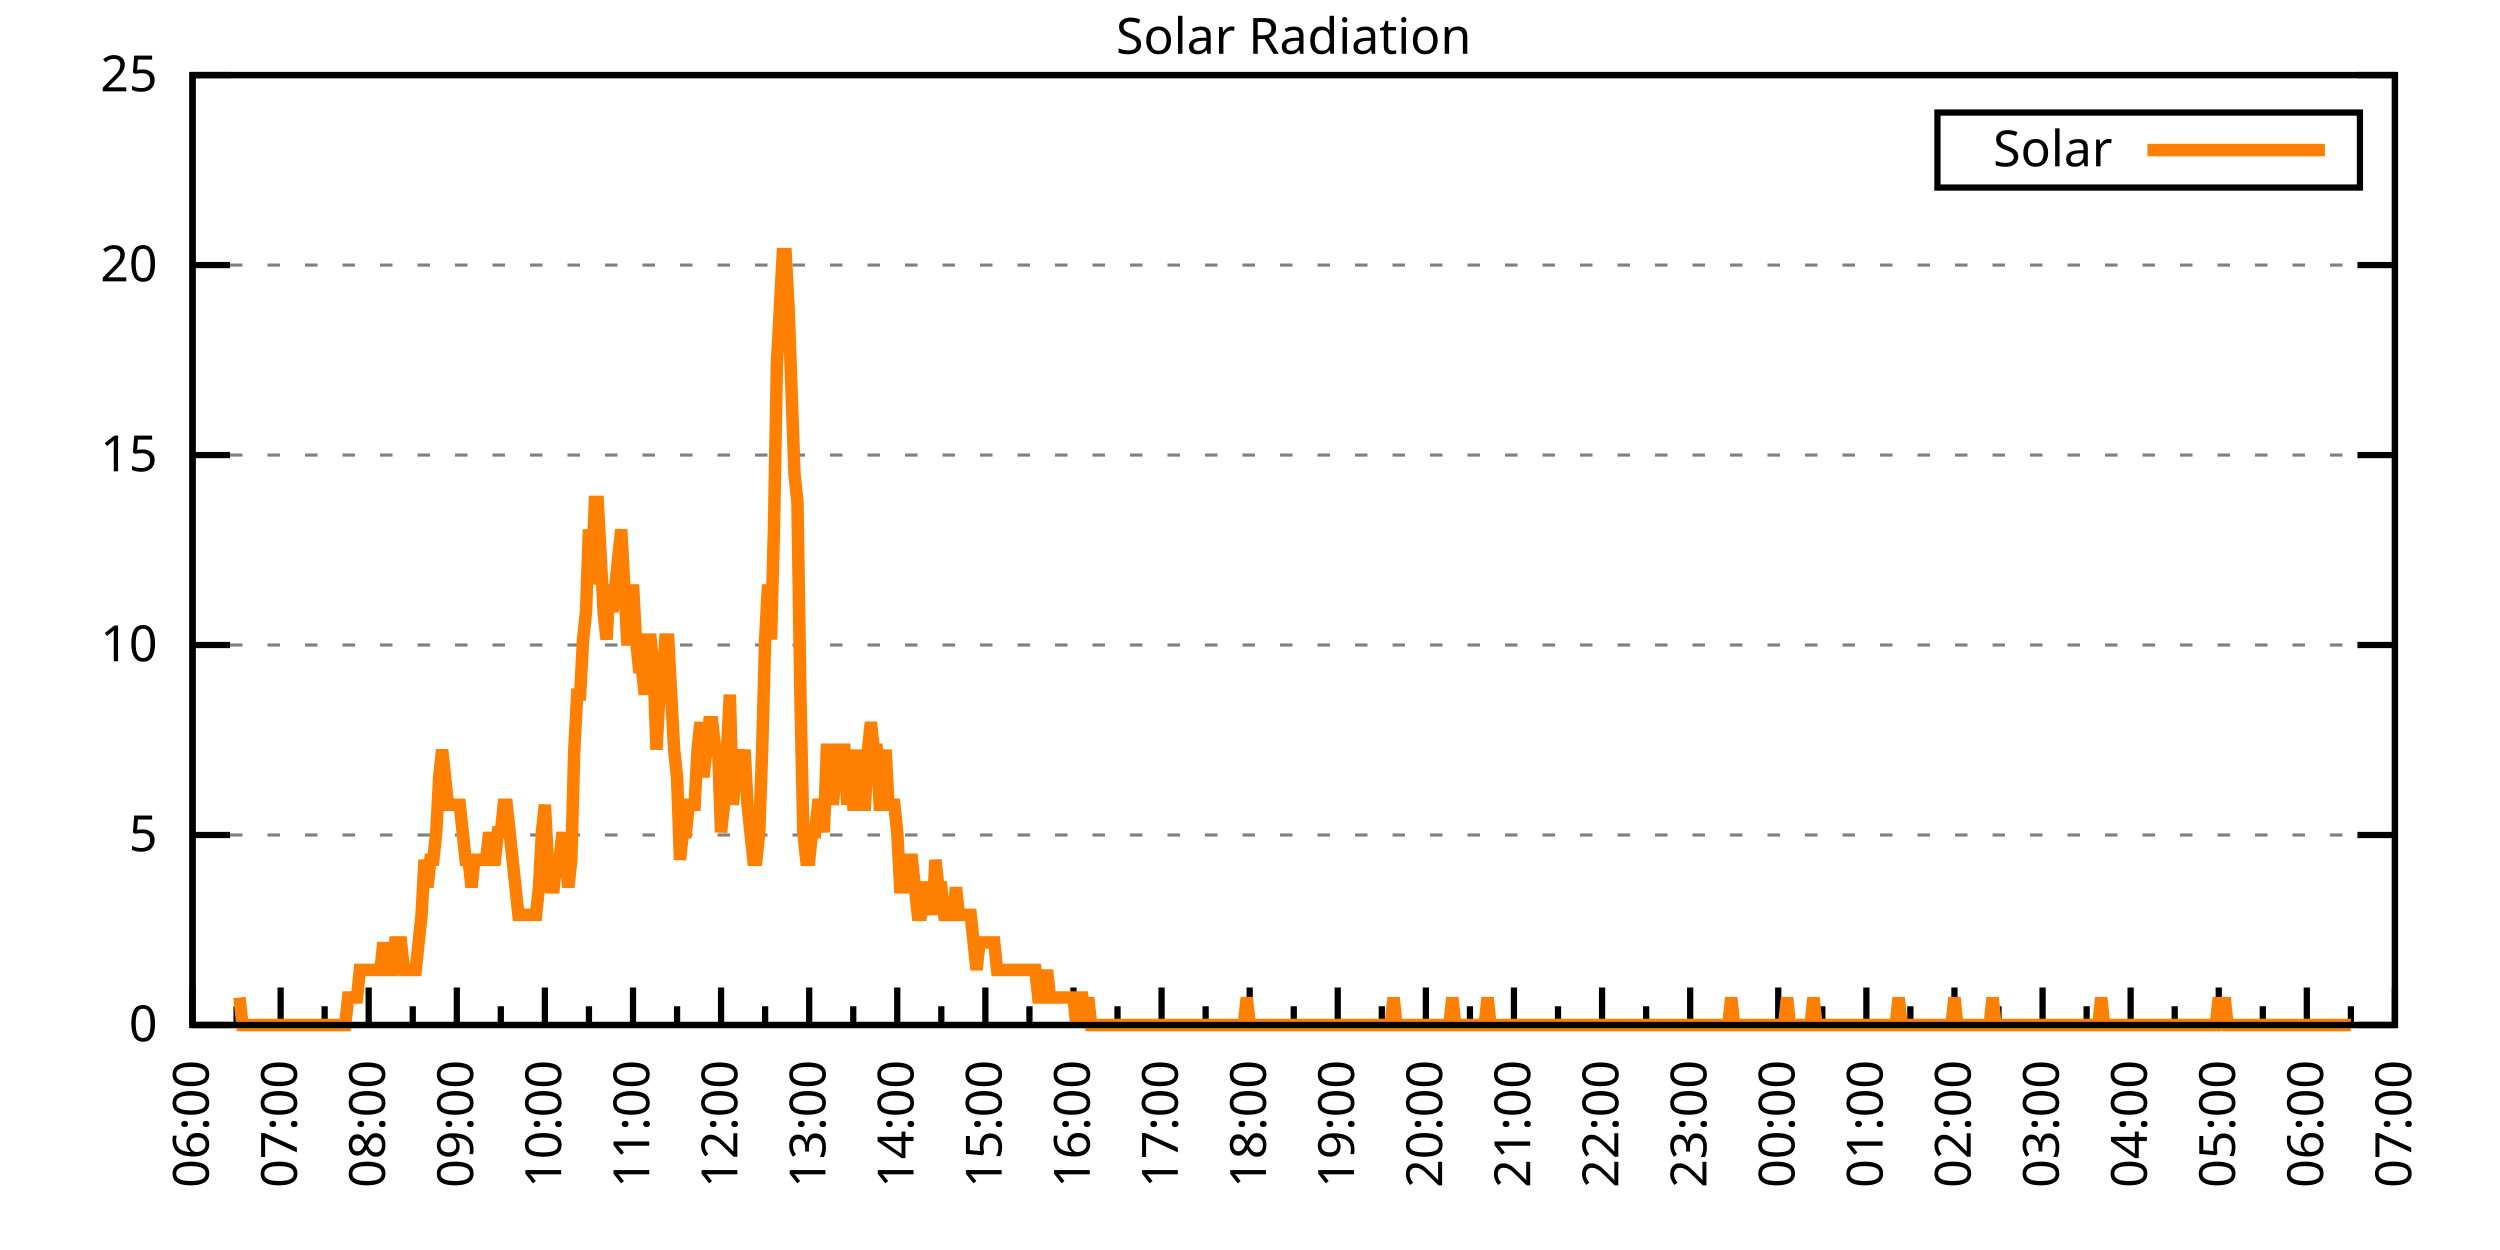
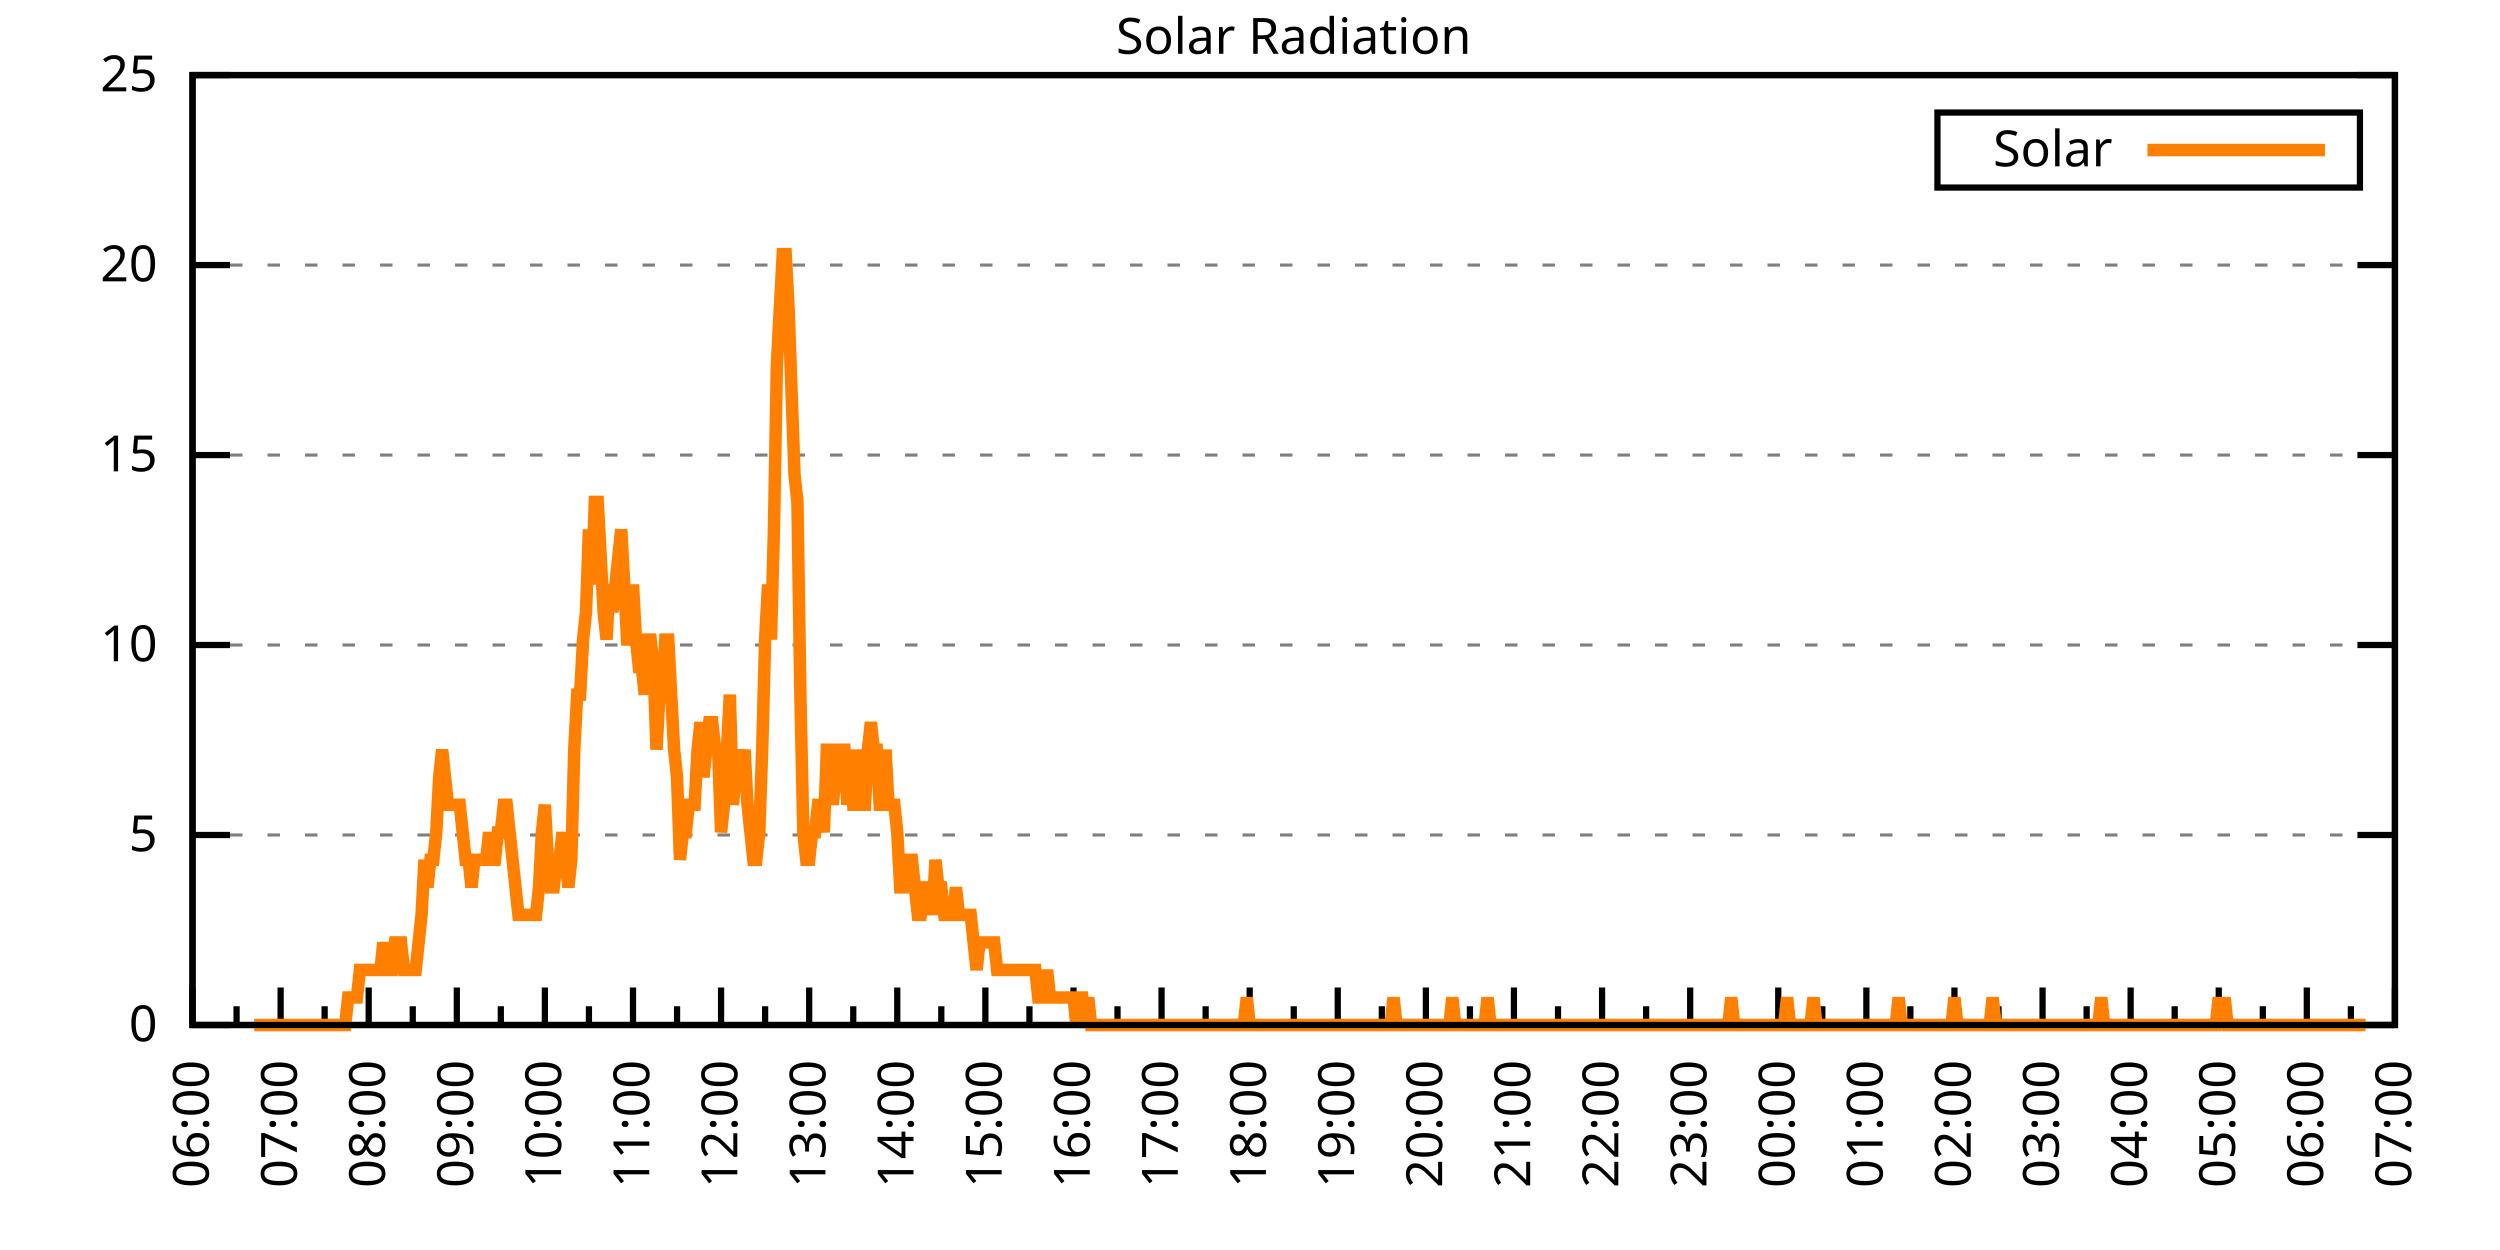
<svg xmlns="http://www.w3.org/2000/svg" xmlns:xlink="http://www.w3.org/1999/xlink" width="400" height="200" viewBox="0 0 400 200">
  <g id="gnuplot_canvas">
    <rect x="0" y="0" width="400" height="200" fill="none" />
    <defs>
      <circle id="gpDot" r="0.5" stroke-width="0.5" stroke="currentColor" />
      <path id="gpPt0" stroke-width="0.333" stroke="currentColor" d="M-1,0 h2 M0,-1 v2" />
      <path id="gpPt1" stroke-width="0.333" stroke="currentColor" d="M-1,-1 L1,1 M1,-1 L-1,1" />
      <path id="gpPt2" stroke-width="0.333" stroke="currentColor" d="M-1,0 L1,0 M0,-1 L0,1 M-1,-1 L1,1 M-1,1 L1,-1" />
      <rect id="gpPt3" stroke-width="0.333" stroke="currentColor" x="-1" y="-1" width="2" height="2" />
      <rect id="gpPt4" stroke-width="0.333" stroke="currentColor" fill="currentColor" x="-1" y="-1" width="2" height="2" />
      <circle id="gpPt5" stroke-width="0.333" stroke="currentColor" cx="0" cy="0" r="1" />
      <use xlink:href="#gpPt5" id="gpPt6" fill="currentColor" stroke="none" />
      <path id="gpPt7" stroke-width="0.333" stroke="currentColor" d="M0,-1.33 L-1.33,0.67 L1.33,0.67 z" />
      <use xlink:href="#gpPt7" id="gpPt8" fill="currentColor" stroke="none" />
      <use xlink:href="#gpPt7" id="gpPt9" stroke="currentColor" transform="rotate(180)" />
      <use xlink:href="#gpPt9" id="gpPt10" fill="currentColor" stroke="none" />
      <use xlink:href="#gpPt3" id="gpPt11" stroke="currentColor" transform="rotate(45)" />
      <use xlink:href="#gpPt11" id="gpPt12" fill="currentColor" stroke="none" />
      <path id="gpPt13" stroke-width="0.333" stroke="currentColor" d="M0,1.330 L1.265,0.411 L0.782,-1.067 L-0.782,-1.076 L-1.265,0.411 z" />
      <use xlink:href="#gpPt13" id="gpPt14" fill="currentColor" stroke="none" />
      <filter id="textbox" filterUnits="objectBoundingBox" x="0" y="0" height="1" width="1">
        <feFlood flood-color="white" flood-opacity="1" result="bgnd" />
        <feComposite in="SourceGraphic" in2="bgnd" operator="atop" />
      </filter>
      <filter id="greybox" filterUnits="objectBoundingBox" x="0" y="0" height="1" width="1">
        <feFlood flood-color="lightgrey" flood-opacity="1" result="grey" />
        <feComposite in="SourceGraphic" in2="grey" operator="atop" />
      </filter>
    </defs>
    <g fill="none" color="white" stroke="currentColor" stroke-width="1.00" stroke-linecap="butt" stroke-linejoin="miter">
</g>
    <g fill="none" color="black" stroke="currentColor" stroke-width="1.00" stroke-linecap="butt" stroke-linejoin="miter">
      <g stroke="none" shape-rendering="crispEdges">
        <polygon fill="rgb(255, 255, 255)" points="30.80,164.00 383.18,164.00 383.18,12.02 30.80,12.02 " />
      </g>
    </g>
    <g fill="none" color="black" stroke="currentColor" stroke-width="1.00" stroke-linecap="butt" stroke-linejoin="miter">
</g>
    <g fill="none" color="black" stroke="black" stroke-width="0.50" stroke-linecap="butt" stroke-linejoin="miter">
</g>
    <g fill="none" color="gray" stroke="currentColor" stroke-width="0.50" stroke-linecap="butt" stroke-linejoin="miter">
      <path stroke="gray" stroke-dasharray="2,4" class="gridline" d="M30.80,164.00 L383.19,164.00  " />
    </g>
    <g fill="none" color="gray" stroke="gray" stroke-width="1.00" stroke-linecap="butt" stroke-linejoin="miter">
</g>
    <g fill="none" color="black" stroke="currentColor" stroke-width="1.00" stroke-linecap="butt" stroke-linejoin="miter">
      <path stroke="black" d="M30.80,164.00 L36.80,164.00 M383.19,164.00 L377.19,164.00  " />
      <g transform="translate(25.20,166.60)" stroke="none" fill="black" font-family="Sans" font-size="8.00" text-anchor="end">
        <text>
          <tspan font-family="Sans"> 0</tspan>
        </text>
      </g>
    </g>
    <g fill="none" color="black" stroke="currentColor" stroke-width="1.00" stroke-linecap="butt" stroke-linejoin="miter">
</g>
    <g fill="none" color="black" stroke="black" stroke-width="0.50" stroke-linecap="butt" stroke-linejoin="miter">
</g>
    <g fill="none" color="gray" stroke="currentColor" stroke-width="0.50" stroke-linecap="butt" stroke-linejoin="miter">
      <path stroke="gray" stroke-dasharray="2,4" class="gridline" d="M30.80,133.60 L383.19,133.60  " />
    </g>
    <g fill="none" color="gray" stroke="gray" stroke-width="1.00" stroke-linecap="butt" stroke-linejoin="miter">
</g>
    <g fill="none" color="black" stroke="currentColor" stroke-width="1.00" stroke-linecap="butt" stroke-linejoin="miter">
      <path stroke="black" d="M30.80,133.60 L36.80,133.60 M383.19,133.60 L377.19,133.60  " />
      <g transform="translate(25.20,136.20)" stroke="none" fill="black" font-family="Sans" font-size="8.00" text-anchor="end">
        <text>
          <tspan font-family="Sans"> 5</tspan>
        </text>
      </g>
    </g>
    <g fill="none" color="black" stroke="currentColor" stroke-width="1.00" stroke-linecap="butt" stroke-linejoin="miter">
</g>
    <g fill="none" color="black" stroke="black" stroke-width="0.50" stroke-linecap="butt" stroke-linejoin="miter">
</g>
    <g fill="none" color="gray" stroke="currentColor" stroke-width="0.50" stroke-linecap="butt" stroke-linejoin="miter">
      <path stroke="gray" stroke-dasharray="2,4" class="gridline" d="M30.80,103.20 L383.19,103.20  " />
    </g>
    <g fill="none" color="gray" stroke="gray" stroke-width="1.00" stroke-linecap="butt" stroke-linejoin="miter">
</g>
    <g fill="none" color="black" stroke="currentColor" stroke-width="1.00" stroke-linecap="butt" stroke-linejoin="miter">
      <path stroke="black" d="M30.80,103.20 L36.80,103.20 M383.19,103.20 L377.19,103.20  " />
      <g transform="translate(25.20,105.80)" stroke="none" fill="black" font-family="Sans" font-size="8.00" text-anchor="end">
        <text>
          <tspan font-family="Sans"> 10</tspan>
        </text>
      </g>
    </g>
    <g fill="none" color="black" stroke="currentColor" stroke-width="1.00" stroke-linecap="butt" stroke-linejoin="miter">
</g>
    <g fill="none" color="black" stroke="black" stroke-width="0.50" stroke-linecap="butt" stroke-linejoin="miter">
</g>
    <g fill="none" color="gray" stroke="currentColor" stroke-width="0.50" stroke-linecap="butt" stroke-linejoin="miter">
      <path stroke="gray" stroke-dasharray="2,4" class="gridline" d="M30.80,72.81 L383.19,72.81  " />
    </g>
    <g fill="none" color="gray" stroke="gray" stroke-width="1.00" stroke-linecap="butt" stroke-linejoin="miter">
</g>
    <g fill="none" color="black" stroke="currentColor" stroke-width="1.00" stroke-linecap="butt" stroke-linejoin="miter">
      <path stroke="black" d="M30.80,72.81 L36.80,72.81 M383.19,72.81 L377.19,72.81  " />
      <g transform="translate(25.20,75.41)" stroke="none" fill="black" font-family="Sans" font-size="8.00" text-anchor="end">
        <text>
          <tspan font-family="Sans"> 15</tspan>
        </text>
      </g>
    </g>
    <g fill="none" color="black" stroke="currentColor" stroke-width="1.00" stroke-linecap="butt" stroke-linejoin="miter">
</g>
    <g fill="none" color="black" stroke="black" stroke-width="0.50" stroke-linecap="butt" stroke-linejoin="miter">
</g>
    <g fill="none" color="gray" stroke="currentColor" stroke-width="0.50" stroke-linecap="butt" stroke-linejoin="miter">
      <path stroke="gray" stroke-dasharray="2,4" class="gridline" d="M30.80,42.41 L383.19,42.41  " />
    </g>
    <g fill="none" color="gray" stroke="gray" stroke-width="1.00" stroke-linecap="butt" stroke-linejoin="miter">
</g>
    <g fill="none" color="black" stroke="currentColor" stroke-width="1.00" stroke-linecap="butt" stroke-linejoin="miter">
      <path stroke="black" d="M30.80,42.41 L36.80,42.41 M383.19,42.41 L377.19,42.41  " />
      <g transform="translate(25.20,45.01)" stroke="none" fill="black" font-family="Sans" font-size="8.00" text-anchor="end">
        <text>
          <tspan font-family="Sans"> 20</tspan>
        </text>
      </g>
    </g>
    <g fill="none" color="black" stroke="currentColor" stroke-width="1.00" stroke-linecap="butt" stroke-linejoin="miter">
</g>
    <g fill="none" color="black" stroke="black" stroke-width="0.50" stroke-linecap="butt" stroke-linejoin="miter">
</g>
    <g fill="none" color="gray" stroke="currentColor" stroke-width="0.50" stroke-linecap="butt" stroke-linejoin="miter">
      <path stroke="gray" stroke-dasharray="2,4" class="gridline" d="M30.80,12.01 L383.19,12.01  " />
    </g>
    <g fill="none" color="gray" stroke="gray" stroke-width="1.00" stroke-linecap="butt" stroke-linejoin="miter">
</g>
    <g fill="none" color="black" stroke="currentColor" stroke-width="1.00" stroke-linecap="butt" stroke-linejoin="miter">
      <path stroke="black" d="M30.80,12.01 L36.80,12.01 M383.19,12.01 L377.19,12.01  " />
      <g transform="translate(25.20,14.61)" stroke="none" fill="black" font-family="Sans" font-size="8.00" text-anchor="end">
        <text>
          <tspan font-family="Sans"> 25</tspan>
        </text>
      </g>
    </g>
    <g fill="none" color="black" stroke="currentColor" stroke-width="1.00" stroke-linecap="butt" stroke-linejoin="miter">
      <path stroke="black" d="M30.80,164.00 L30.80,158.00  " />
      <g transform="translate(33.40,169.60) rotate(270)" stroke="none" fill="black" font-family="Sans" font-size="8.00" text-anchor="end">
        <text>
          <tspan font-family="Sans">06:00</tspan>
        </text>
      </g>
    </g>
    <g fill="none" color="black" stroke="currentColor" stroke-width="1.00" stroke-linecap="butt" stroke-linejoin="miter">
      <path stroke="black" d="M37.85,164.00 L37.85,161.00 M44.90,164.00 L44.90,158.00  " />
      <g transform="translate(47.50,169.60) rotate(270)" stroke="none" fill="black" font-family="Sans" font-size="8.00" text-anchor="end">
        <text>
          <tspan font-family="Sans">07:00</tspan>
        </text>
      </g>
    </g>
    <g fill="none" color="black" stroke="currentColor" stroke-width="1.00" stroke-linecap="butt" stroke-linejoin="miter">
      <path stroke="black" d="M51.94,164.00 L51.94,161.00 M58.99,164.00 L58.99,158.00  " />
      <g transform="translate(61.59,169.60) rotate(270)" stroke="none" fill="black" font-family="Sans" font-size="8.00" text-anchor="end">
        <text>
          <tspan font-family="Sans">08:00</tspan>
        </text>
      </g>
    </g>
    <g fill="none" color="black" stroke="currentColor" stroke-width="1.00" stroke-linecap="butt" stroke-linejoin="miter">
      <path stroke="black" d="M66.04,164.00 L66.04,161.00 M73.09,164.00 L73.09,158.00  " />
      <g transform="translate(75.69,169.60) rotate(270)" stroke="none" fill="black" font-family="Sans" font-size="8.00" text-anchor="end">
        <text>
          <tspan font-family="Sans">09:00</tspan>
        </text>
      </g>
    </g>
    <g fill="none" color="black" stroke="currentColor" stroke-width="1.00" stroke-linecap="butt" stroke-linejoin="miter">
      <path stroke="black" d="M80.13,164.00 L80.13,161.00 M87.18,164.00 L87.18,158.00  " />
      <g transform="translate(89.78,169.60) rotate(270)" stroke="none" fill="black" font-family="Sans" font-size="8.00" text-anchor="end">
        <text>
          <tspan font-family="Sans">10:00</tspan>
        </text>
      </g>
    </g>
    <g fill="none" color="black" stroke="currentColor" stroke-width="1.00" stroke-linecap="butt" stroke-linejoin="miter">
      <path stroke="black" d="M94.23,164.00 L94.23,161.00 M101.28,164.00 L101.28,158.00  " />
      <g transform="translate(103.88,169.60) rotate(270)" stroke="none" fill="black" font-family="Sans" font-size="8.00" text-anchor="end">
        <text>
          <tspan font-family="Sans">11:00</tspan>
        </text>
      </g>
    </g>
    <g fill="none" color="black" stroke="currentColor" stroke-width="1.00" stroke-linecap="butt" stroke-linejoin="miter">
      <path stroke="black" d="M108.33,164.00 L108.33,161.00 M115.37,164.00 L115.37,158.00  " />
      <g transform="translate(117.97,169.60) rotate(270)" stroke="none" fill="black" font-family="Sans" font-size="8.00" text-anchor="end">
        <text>
          <tspan font-family="Sans">12:00</tspan>
        </text>
      </g>
    </g>
    <g fill="none" color="black" stroke="currentColor" stroke-width="1.00" stroke-linecap="butt" stroke-linejoin="miter">
      <path stroke="black" d="M122.42,164.00 L122.42,161.00 M129.47,164.00 L129.47,158.00  " />
      <g transform="translate(132.07,169.60) rotate(270)" stroke="none" fill="black" font-family="Sans" font-size="8.00" text-anchor="end">
        <text>
          <tspan font-family="Sans">13:00</tspan>
        </text>
      </g>
    </g>
    <g fill="none" color="black" stroke="currentColor" stroke-width="1.00" stroke-linecap="butt" stroke-linejoin="miter">
      <path stroke="black" d="M136.52,164.00 L136.52,161.00 M143.56,164.00 L143.56,158.00  " />
      <g transform="translate(146.16,169.60) rotate(270)" stroke="none" fill="black" font-family="Sans" font-size="8.00" text-anchor="end">
        <text>
          <tspan font-family="Sans">14:00</tspan>
        </text>
      </g>
    </g>
    <g fill="none" color="black" stroke="currentColor" stroke-width="1.00" stroke-linecap="butt" stroke-linejoin="miter">
      <path stroke="black" d="M150.61,164.00 L150.61,161.00 M157.66,164.00 L157.66,158.00  " />
      <g transform="translate(160.26,169.60) rotate(270)" stroke="none" fill="black" font-family="Sans" font-size="8.00" text-anchor="end">
        <text>
          <tspan font-family="Sans">15:00</tspan>
        </text>
      </g>
    </g>
    <g fill="none" color="black" stroke="currentColor" stroke-width="1.00" stroke-linecap="butt" stroke-linejoin="miter">
      <path stroke="black" d="M164.71,164.00 L164.71,161.00 M171.76,164.00 L171.76,158.00  " />
      <g transform="translate(174.36,169.60) rotate(270)" stroke="none" fill="black" font-family="Sans" font-size="8.00" text-anchor="end">
        <text>
          <tspan font-family="Sans">16:00</tspan>
        </text>
      </g>
    </g>
    <g fill="none" color="black" stroke="currentColor" stroke-width="1.00" stroke-linecap="butt" stroke-linejoin="miter">
      <path stroke="black" d="M178.80,164.00 L178.80,161.00 M185.85,164.00 L185.85,158.00  " />
      <g transform="translate(188.45,169.60) rotate(270)" stroke="none" fill="black" font-family="Sans" font-size="8.00" text-anchor="end">
        <text>
          <tspan font-family="Sans">17:00</tspan>
        </text>
      </g>
    </g>
    <g fill="none" color="black" stroke="currentColor" stroke-width="1.00" stroke-linecap="butt" stroke-linejoin="miter">
      <path stroke="black" d="M192.90,164.00 L192.90,161.00 M199.95,164.00 L199.95,158.00  " />
      <g transform="translate(202.55,169.60) rotate(270)" stroke="none" fill="black" font-family="Sans" font-size="8.00" text-anchor="end">
        <text>
          <tspan font-family="Sans">18:00</tspan>
        </text>
      </g>
    </g>
    <g fill="none" color="black" stroke="currentColor" stroke-width="1.00" stroke-linecap="butt" stroke-linejoin="miter">
      <path stroke="black" d="M207.00,164.00 L207.00,161.00 M214.04,164.00 L214.04,158.00  " />
      <g transform="translate(216.64,169.60) rotate(270)" stroke="none" fill="black" font-family="Sans" font-size="8.00" text-anchor="end">
        <text>
          <tspan font-family="Sans">19:00</tspan>
        </text>
      </g>
    </g>
    <g fill="none" color="black" stroke="currentColor" stroke-width="1.00" stroke-linecap="butt" stroke-linejoin="miter">
      <path stroke="black" d="M221.09,164.00 L221.09,161.00 M228.14,164.00 L228.14,158.00  " />
      <g transform="translate(230.74,169.60) rotate(270)" stroke="none" fill="black" font-family="Sans" font-size="8.00" text-anchor="end">
        <text>
          <tspan font-family="Sans">20:00</tspan>
        </text>
      </g>
    </g>
    <g fill="none" color="black" stroke="currentColor" stroke-width="1.00" stroke-linecap="butt" stroke-linejoin="miter">
      <path stroke="black" d="M235.19,164.00 L235.19,161.00 M242.23,164.00 L242.23,158.00  " />
      <g transform="translate(244.83,169.60) rotate(270)" stroke="none" fill="black" font-family="Sans" font-size="8.00" text-anchor="end">
        <text>
          <tspan font-family="Sans">21:00</tspan>
        </text>
      </g>
    </g>
    <g fill="none" color="black" stroke="currentColor" stroke-width="1.00" stroke-linecap="butt" stroke-linejoin="miter">
      <path stroke="black" d="M249.28,164.00 L249.28,161.00 M256.33,164.00 L256.33,158.00  " />
      <g transform="translate(258.93,169.60) rotate(270)" stroke="none" fill="black" font-family="Sans" font-size="8.00" text-anchor="end">
        <text>
          <tspan font-family="Sans">22:00</tspan>
        </text>
      </g>
    </g>
    <g fill="none" color="black" stroke="currentColor" stroke-width="1.00" stroke-linecap="butt" stroke-linejoin="miter">
      <path stroke="black" d="M263.38,164.00 L263.38,161.00 M270.43,164.00 L270.43,158.00  " />
      <g transform="translate(273.03,169.60) rotate(270)" stroke="none" fill="black" font-family="Sans" font-size="8.00" text-anchor="end">
        <text>
          <tspan font-family="Sans">23:00</tspan>
        </text>
      </g>
    </g>
    <g fill="none" color="black" stroke="currentColor" stroke-width="1.00" stroke-linecap="butt" stroke-linejoin="miter">
      <path stroke="black" d="M277.47,164.00 L277.47,161.00 M284.52,164.00 L284.52,158.00  " />
      <g transform="translate(287.12,169.60) rotate(270)" stroke="none" fill="black" font-family="Sans" font-size="8.00" text-anchor="end">
        <text>
          <tspan font-family="Sans">00:00</tspan>
        </text>
      </g>
    </g>
    <g fill="none" color="black" stroke="currentColor" stroke-width="1.00" stroke-linecap="butt" stroke-linejoin="miter">
      <path stroke="black" d="M291.57,164.00 L291.57,161.00 M298.62,164.00 L298.62,158.00  " />
      <g transform="translate(301.22,169.60) rotate(270)" stroke="none" fill="black" font-family="Sans" font-size="8.00" text-anchor="end">
        <text>
          <tspan font-family="Sans">01:00</tspan>
        </text>
      </g>
    </g>
    <g fill="none" color="black" stroke="currentColor" stroke-width="1.00" stroke-linecap="butt" stroke-linejoin="miter">
      <path stroke="black" d="M305.66,164.00 L305.66,161.00 M312.71,164.00 L312.71,158.00  " />
      <g transform="translate(315.31,169.60) rotate(270)" stroke="none" fill="black" font-family="Sans" font-size="8.00" text-anchor="end">
        <text>
          <tspan font-family="Sans">02:00</tspan>
        </text>
      </g>
    </g>
    <g fill="none" color="black" stroke="currentColor" stroke-width="1.00" stroke-linecap="butt" stroke-linejoin="miter">
      <path stroke="black" d="M319.76,164.00 L319.76,161.00 M326.81,164.00 L326.81,158.00  " />
      <g transform="translate(329.41,169.60) rotate(270)" stroke="none" fill="black" font-family="Sans" font-size="8.00" text-anchor="end">
        <text>
          <tspan font-family="Sans">03:00</tspan>
        </text>
      </g>
    </g>
    <g fill="none" color="black" stroke="currentColor" stroke-width="1.00" stroke-linecap="butt" stroke-linejoin="miter">
      <path stroke="black" d="M333.86,164.00 L333.86,161.00 M340.90,164.00 L340.90,158.00  " />
      <g transform="translate(343.50,169.60) rotate(270)" stroke="none" fill="black" font-family="Sans" font-size="8.00" text-anchor="end">
        <text>
          <tspan font-family="Sans">04:00</tspan>
        </text>
      </g>
    </g>
    <g fill="none" color="black" stroke="currentColor" stroke-width="1.00" stroke-linecap="butt" stroke-linejoin="miter">
      <path stroke="black" d="M347.95,164.00 L347.95,161.00 M355.00,164.00 L355.00,158.00  " />
      <g transform="translate(357.60,169.60) rotate(270)" stroke="none" fill="black" font-family="Sans" font-size="8.00" text-anchor="end">
        <text>
          <tspan font-family="Sans">05:00</tspan>
        </text>
      </g>
    </g>
    <g fill="none" color="black" stroke="currentColor" stroke-width="1.00" stroke-linecap="butt" stroke-linejoin="miter">
      <path stroke="black" d="M362.05,164.00 L362.05,161.00 M369.09,164.00 L369.09,158.00  " />
      <g transform="translate(371.69,169.60) rotate(270)" stroke="none" fill="black" font-family="Sans" font-size="8.00" text-anchor="end">
        <text>
          <tspan font-family="Sans">06:00</tspan>
        </text>
      </g>
    </g>
    <g fill="none" color="black" stroke="currentColor" stroke-width="1.00" stroke-linecap="butt" stroke-linejoin="miter">
      <path stroke="black" d="M376.14,164.00 L376.14,161.00 M383.19,164.00 L383.19,158.00  " />
      <g transform="translate(385.79,169.60) rotate(270)" stroke="none" fill="black" font-family="Sans" font-size="8.00" text-anchor="end">
        <text>
          <tspan font-family="Sans">07:00</tspan>
        </text>
      </g>
    </g>
    <g fill="none" color="black" stroke="currentColor" stroke-width="1.00" stroke-linecap="butt" stroke-linejoin="miter">
</g>
    <g fill="none" color="black" stroke="currentColor" stroke-width="1.00" stroke-linecap="butt" stroke-linejoin="miter">
      <path stroke="black" d="M30.80,12.01 L30.80,164.00 L383.19,164.00 L383.19,12.01 L30.80,12.01 Z  " />
    </g>
    <g fill="none" color="black" stroke="currentColor" stroke-width="1.00" stroke-linecap="butt" stroke-linejoin="miter">
      <g transform="translate(6.80,88.01) rotate(270)" stroke="none" fill="black" font-family="Sans" font-size="8.00" text-anchor="middle">
        <text />
      </g>
    </g>
    <g fill="none" color="black" stroke="currentColor" stroke-width="1.00" stroke-linecap="butt" stroke-linejoin="miter">
</g>
    <g fill="none" color="black" stroke="currentColor" stroke-width="1.00" stroke-linecap="butt" stroke-linejoin="miter">
      <path stroke="black" d="M309.99,30.01 L309.99,18.01 L377.59,18.01 L377.59,30.01 L309.99,30.01 Z  " />
    </g>
    <g id="Solar_Radiation_plot_1">
      <g fill="none" color="white" stroke="black" stroke-width="2.00" stroke-linecap="butt" stroke-linejoin="miter">
</g>
      <g fill="none" color="black" stroke="currentColor" stroke-width="2.00" stroke-linecap="butt" stroke-linejoin="miter">
        <g transform="translate(337.99,26.61)" stroke="none" fill="black" font-family="Sans" font-size="8.00" text-anchor="end">
          <text>
            <tspan font-family="Sans">Solar</tspan>
          </text>
        </g>
      </g>
      <g fill="none" color="black" stroke="currentColor" stroke-width="2.00" stroke-linecap="butt" stroke-linejoin="miter">
-         <path stroke="rgb(255, 127,   0)" d="M343.59,24.01 L371.99,24.01 M38.32,159.60 L38.79,164.00 L39.26,164.00 L39.73,164.00 L40.20,164.00 L40.67,164.00   L41.14,164.00 L41.61,164.00 L42.08,164.00 L42.55,164.00 L43.02,164.00 L43.49,164.00 L43.96,164.00 L44.43,164.00   L44.90,164.00 L45.37,164.00 L45.84,164.00 L46.31,164.00 L46.78,164.00 L47.24,164.00 L47.71,164.00 L48.18,164.00   L48.65,164.00 L49.12,164.00 L49.59,164.00 L50.06,164.00 L50.53,164.00 L51.00,164.00 L51.47,164.00 L51.94,164.00   L52.41,164.00 L52.88,164.00 L53.35,164.00 L53.82,164.00 L54.29,164.00 L54.76,164.00 L55.23,164.00 L55.70,159.60   L56.17,159.60 L56.64,159.60 L57.11,159.60 L57.58,155.19 L58.05,155.19 L58.52,155.19 L58.99,155.19 L59.46,155.19   L59.93,155.19 L60.40,155.19 L60.87,155.19 L61.34,150.79 L61.81,155.19 L62.28,155.19 L62.75,155.19 L63.22,150.79   L63.69,150.79 L64.16,150.79 L64.63,155.19 L65.10,155.19 L65.57,155.19 L66.04,155.19 L66.51,155.19 L66.98,150.79   L67.45,146.38 L67.92,137.57 L68.39,141.98 L68.86,137.57 L69.33,137.57 L69.80,133.17 L70.27,124.36 L70.74,119.95   L71.21,124.36 L71.68,128.76 L72.15,128.76 L72.62,128.76 L73.09,128.76 L73.56,128.76 L74.03,133.17 L74.50,137.57   L74.97,137.57 L75.44,141.98 L75.91,137.57 L76.38,137.57 L76.85,137.57 L77.32,137.57 L77.79,137.57 L78.26,133.17   L78.73,137.57 L79.19,137.57 L79.66,133.17 L80.13,133.17 L80.60,128.76 L81.07,128.76 L81.54,133.17 L82.01,137.57   L82.48,141.98 L82.95,146.38 L83.42,146.38 L83.89,146.38 L84.36,146.38 L84.83,146.38 L85.30,146.38 L85.77,146.38   L86.24,141.98 L86.71,133.17 L87.18,128.76 L87.65,137.57 L88.12,141.98 L88.59,141.98 L89.06,137.57 L89.53,137.57   L90.00,133.17 L90.47,137.57 L90.94,141.98 L91.41,137.57 L91.88,119.95 L92.35,111.14 L92.82,111.14 L93.29,102.33   L93.76,97.93 L94.23,84.71 L94.70,93.52 L95.17,80.31 L95.64,80.31 L96.11,89.12 L96.58,97.93 L97.05,102.33   L97.52,93.52 L97.99,97.93 L98.46,93.52 L98.93,89.12 L99.40,84.71 L99.87,93.52 L100.34,102.33 L100.81,102.33   L101.28,93.52 L101.75,102.33 L102.22,106.74 L102.69,106.74 L103.16,111.14 L103.63,102.33 L104.10,102.33 L104.57,106.74   L105.04,119.95 L105.51,111.14 L105.98,111.14 L106.45,102.33 L106.92,102.33 L107.39,111.14 L107.86,119.95 L108.33,124.36   L108.80,137.57 L109.27,133.17 L109.74,133.17 L110.21,128.76 L110.68,128.76 L111.14,128.76 L111.61,119.95 L112.08,115.55   L112.55,124.36 L113.02,119.95 L113.49,115.55 L113.96,115.55 L114.43,119.95 L114.90,119.95 L115.37,133.17 L115.84,128.76   L116.31,119.95 L116.78,111.14 L117.25,128.76 L117.72,124.36 L118.19,119.95 L118.66,124.36 L119.13,119.95 L119.60,128.76   L120.07,133.17 L120.54,137.57 L121.01,137.57 L121.48,133.17 L121.95,119.95 L122.42,102.33 L122.89,93.52 L123.36,102.33   L123.83,84.71 L124.30,58.28 L124.77,49.47 L125.24,40.66 L125.71,40.66 L126.18,49.47 L126.65,62.69 L127.12,75.90   L127.59,80.31 L128.06,111.14 L128.53,133.17 L129.00,137.57 L129.47,137.57 L129.94,133.17 L130.41,133.17 L130.88,128.76   L131.35,128.76 L131.82,133.17 L132.29,119.95 L132.76,119.95 L133.23,128.76 L133.70,124.36 L134.17,119.95 L134.64,119.95   L135.11,119.95 L135.58,128.76 L136.05,119.95 L136.52,128.76 L136.99,128.76 L137.46,119.95 L137.93,128.76 L138.40,128.76   L138.87,119.95 L139.34,115.55 L139.81,119.95 L140.28,119.95 L140.75,128.76 L141.22,128.76 L141.69,119.95 L142.16,128.76   L142.63,128.76 L143.09,128.76 L143.56,133.17 L144.03,141.98 L144.50,141.98 L144.97,137.57 L145.44,137.57 L145.91,137.57   L146.38,141.98 L146.85,146.38 L147.32,146.38 L147.79,141.98 L148.26,141.98 L148.73,141.98 L149.20,146.38 L149.67,137.57   L150.14,141.98 L150.61,141.98 L151.08,146.38 L151.55,146.38 L152.02,146.38 L152.49,146.38 L152.96,141.98 L153.43,146.38   L153.90,146.38 L154.37,146.38 L154.84,146.38 L155.31,146.38 L155.78,150.79 L156.25,155.19 L156.72,150.79 L157.19,150.79   L157.66,150.79 L158.13,150.79 L158.60,150.79 L159.07,150.79 L159.54,155.19 L160.01,155.19 L160.48,155.19 L160.95,155.19   L161.42,155.19 L161.89,155.19 L162.36,155.19 L162.83,155.19 L163.30,155.19 L163.77,155.19 L164.24,155.19 L164.71,155.19   L165.18,155.19 L165.65,155.19 L166.12,159.60 L166.59,159.60 L167.06,159.60 L167.53,155.19 L168.00,159.60 L168.47,159.60   L168.94,159.60 L169.41,159.60 L169.88,159.60 L170.35,159.60 L170.82,159.60 L171.29,159.60 L171.76,159.60 L172.23,164.00   L172.70,159.60 L173.17,159.60 L173.64,164.00 L174.11,159.60 L174.58,164.00 L175.04,164.00 L175.51,164.00 L175.98,164.00   L176.45,164.00 L176.92,164.00 L177.39,164.00 L177.86,164.00 L178.33,164.00 L178.80,164.00 L179.27,164.00 L179.74,164.00   L180.21,164.00 L180.68,164.00 L181.15,164.00 L181.62,164.00 L182.09,164.00 L182.56,164.00 L183.03,164.00 L183.50,164.00   L183.97,164.00 L184.44,164.00 L184.91,164.00 L185.38,164.00 L185.85,164.00 L186.32,164.00 L186.79,164.00 L187.26,164.00   L187.73,164.00 L188.20,164.00 L188.67,164.00 L189.14,164.00 L189.61,164.00 L190.08,164.00 L190.55,164.00 L191.02,164.00   L191.49,164.00 L191.96,164.00 L192.43,164.00 L192.90,164.00 L193.37,164.00 L193.84,164.00 L194.31,164.00 L194.78,164.00   L195.25,164.00 L195.72,164.00 L196.19,164.00 L196.66,164.00 L197.13,164.00 L197.60,164.00 L198.07,164.00 L198.54,164.00   L199.01,164.00 L199.48,159.60 L199.95,164.00 L200.42,164.00 L200.89,164.00 L201.36,164.00 L201.83,164.00 L202.30,164.00   L202.77,164.00 L203.24,164.00 L203.71,164.00 L204.18,164.00 L204.65,164.00 L205.12,164.00 L205.59,164.00 L206.06,164.00   L206.53,164.00 L207.00,164.00 L207.46,164.00 L207.93,164.00 L208.40,164.00 L208.87,164.00 L209.34,164.00 L209.81,164.00   L210.28,164.00 L210.75,164.00 L211.22,164.00 L211.69,164.00 L212.16,164.00 L212.63,164.00 L213.10,164.00 L213.57,164.00   L214.04,164.00 L214.51,164.00 L214.98,164.00 L215.45,164.00 L215.92,164.00 L216.39,164.00 L216.86,164.00 L217.33,164.00   L217.80,164.00 L218.27,164.00 L218.74,164.00 L219.21,164.00 L219.68,164.00 L220.15,164.00 L220.62,164.00 L221.09,164.00   L221.56,164.00 L222.03,164.00 L222.50,164.00 L222.97,159.60 L223.44,164.00 L223.91,164.00 L224.38,164.00 L224.85,164.00   L225.32,164.00 L225.79,164.00 L226.26,164.00 L226.73,164.00 L227.20,164.00 L227.67,164.00 L228.14,164.00 L228.61,164.00   L229.08,164.00 L229.55,164.00 L230.02,164.00 L230.49,164.00 L230.96,164.00 L231.43,164.00 L231.90,164.00 L232.37,159.60   L232.84,164.00 L233.31,164.00 L233.78,164.00 L234.25,164.00 L234.72,164.00 L235.19,164.00 L235.66,164.00 L236.13,164.00   L236.60,164.00 L237.07,164.00 L237.54,164.00 L238.01,159.60 L238.48,164.00 L238.95,164.00 L239.41,164.00 L239.88,164.00   L240.35,164.00 L240.82,164.00 L241.29,164.00 L241.76,164.00 L242.23,164.00 L242.70,164.00 L243.17,164.00 L243.64,164.00   L244.11,164.00 L244.58,164.00 L245.05,164.00 L245.52,164.00 L245.99,164.00 L246.46,164.00 L246.93,164.00 L247.40,164.00   L247.87,164.00 L248.34,164.00 L248.81,164.00 L249.28,164.00 L249.75,164.00 L250.22,164.00 L250.69,164.00 L251.16,164.00   L251.63,164.00 L252.10,164.00 L252.57,164.00 L253.04,164.00 L253.51,164.00 L253.98,164.00 L254.45,164.00 L254.92,164.00   L255.39,164.00 L255.86,164.00 L256.33,164.00 L256.80,164.00 L257.27,164.00 L257.74,164.00 L258.21,164.00 L258.68,164.00   L259.15,164.00 L259.62,164.00 L260.09,164.00 L260.56,164.00 L261.03,164.00 L261.50,164.00 L261.97,164.00 L262.44,164.00   L262.91,164.00 L263.38,164.00 L263.85,164.00 L264.32,164.00 L264.79,164.00 L265.26,164.00 L265.73,164.00 L266.20,164.00   L266.67,164.00 L267.14,164.00 L267.61,164.00 L268.08,164.00 L268.55,164.00 L269.02,164.00 L269.49,164.00 L269.96,164.00   L270.43,164.00 L270.90,164.00 L271.36,164.00 L271.83,164.00 L272.30,164.00 L272.77,164.00 L273.24,164.00 L273.71,164.00   L274.18,164.00 L274.65,164.00 L275.12,164.00 L275.59,164.00 L276.06,164.00 L276.53,164.00 L277.00,159.60 L277.47,164.00   L277.94,164.00 L278.41,164.00 L278.88,164.00 L279.35,164.00 L279.82,164.00 L280.29,164.00 L280.76,164.00 L281.23,164.00   L281.70,164.00 L282.17,164.00 L282.64,164.00 L283.11,164.00 L283.58,164.00 L284.05,164.00 L284.52,164.00 L284.99,164.00   L285.46,164.00 L285.93,159.60 L286.40,164.00 L286.87,164.00 L287.34,164.00 L287.81,164.00 L288.28,164.00 L288.75,164.00   L289.22,164.00 L289.69,164.00 L290.16,159.60 L290.63,164.00 L291.10,164.00 L291.57,164.00 L292.04,164.00 L292.51,164.00   L292.98,164.00 L293.45,164.00 L293.92,164.00 L294.39,164.00 L294.86,164.00 L295.33,164.00 L295.80,164.00 L296.27,164.00   L296.74,164.00 L297.21,164.00 L297.68,164.00 L298.15,164.00 L298.62,164.00 L299.09,164.00 L299.56,164.00 L300.03,164.00   L300.50,164.00 L300.97,164.00 L301.44,164.00 L301.91,164.00 L302.38,164.00 L302.85,164.00 L303.31,164.00 L303.78,159.60   L304.25,164.00 L304.72,164.00 L305.19,164.00 L305.66,164.00 L306.13,164.00 L306.60,164.00 L307.07,164.00 L307.54,164.00   L308.01,164.00 L308.48,164.00 L308.95,164.00 L309.42,164.00 L309.89,164.00 L310.36,164.00 L310.83,164.00 L311.30,164.00   L311.77,164.00 L312.24,164.00 L312.71,159.60 L313.18,164.00 L313.65,164.00 L314.12,164.00 L314.59,164.00 L315.06,164.00   L315.53,164.00 L316.00,164.00 L316.47,164.00 L316.94,164.00 L317.41,164.00 L317.88,164.00 L318.35,164.00 L318.82,159.60   L319.29,164.00 L319.76,164.00 L320.23,164.00 L320.70,164.00 L321.17,164.00 L321.64,164.00 L322.11,164.00 L322.58,164.00   L323.05,164.00 L323.52,164.00 L323.99,164.00 L324.46,164.00 L324.93,164.00 L325.40,164.00 L325.87,164.00 L326.34,164.00   L326.81,164.00 L327.28,164.00 L327.75,164.00 L328.22,164.00 L328.69,164.00 L329.16,164.00 L329.63,164.00 L330.10,164.00   L330.57,164.00 L331.04,164.00 L331.51,164.00 L331.98,164.00 L332.45,164.00 L332.92,164.00 L333.39,164.00 L333.86,164.00   L334.33,164.00 L334.80,164.00 L335.26,164.00 L335.73,164.00 L336.20,159.60 L336.67,164.00 L337.14,164.00 L337.61,164.00   L338.08,164.00 L338.55,164.00 L339.02,164.00 L339.49,164.00 L339.96,164.00 L340.43,164.00 L340.90,164.00 L341.37,164.00   L341.84,164.00 L342.31,164.00 L342.78,164.00 L343.25,164.00 L343.72,164.00 L344.19,164.00 L344.66,164.00 L345.13,164.00   L345.60,164.00 L346.07,164.00 L346.54,164.00 L347.01,164.00 L347.48,164.00 L347.95,164.00 L348.42,164.00 L348.89,164.00   L349.36,164.00 L349.83,164.00 L350.30,164.00 L350.77,164.00 L351.24,164.00 L351.71,164.00 L352.18,164.00 L352.65,164.00   L353.12,164.00 L353.59,164.00 L354.06,164.00 L354.53,164.00 L355.00,159.60 L355.47,164.00 L355.94,159.60 L356.41,164.00   L356.88,164.00 L357.35,164.00 L357.82,164.00 L358.29,164.00 L358.76,164.00 L359.23,164.00 L359.70,164.00 L360.17,164.00   L360.64,164.00 L361.11,164.00 L361.58,164.00 L362.05,164.00 L362.52,164.00 L362.99,164.00 L363.46,164.00 L363.93,164.00   L364.40,164.00 L364.87,164.00 L365.34,164.00 L365.81,164.00 L366.28,164.00 L366.75,164.00 L367.21,164.00 L367.68,164.00   L368.15,164.00 L368.62,164.00 L369.09,164.00 L369.56,164.00 L370.03,164.00 L370.50,164.00 L370.97,164.00 L371.44,164.00   L371.91,164.00 L372.38,164.00 L372.85,164.00 L373.32,164.00 L373.79,164.00 L374.26,164.00 L374.73,164.00 L375.20,164.00   L375.67,164.00 L376.14,164.00  " />
+         <path stroke="rgb(255, 127,   0)" d="M343.59,24.01 L371.99,24.01 M40.67,164.00 L41.14,164.00 L41.61,164.00 L42.08,164.00 L42.55,164.00 L43.02,164.00   L43.49,164.00 L43.96,164.00 L44.43,164.00 L44.90,164.00 L45.37,164.00 L45.84,164.00 L46.31,164.00 L46.78,164.00   L47.24,164.00 L47.71,164.00 L48.18,164.00 L48.65,164.00 L49.12,164.00 L49.59,164.00 L50.06,164.00 L50.53,164.00   L51.00,164.00 L51.47,164.00 L51.94,164.00 L52.41,164.00 L52.88,164.00 L53.35,164.00 L53.82,164.00 L54.29,164.00   L54.76,164.00 L55.23,164.00 L55.70,159.60 L56.17,159.60 L56.64,159.60 L57.11,159.60 L57.58,155.19 L58.05,155.19   L58.52,155.19 L58.99,155.19 L59.46,155.19 L59.93,155.19 L60.40,155.19 L60.87,155.19 L61.34,150.79 L61.81,155.19   L62.28,155.19 L62.75,155.19 L63.22,150.79 L63.69,150.79 L64.16,150.79 L64.63,155.19 L65.10,155.19 L65.57,155.19   L66.04,155.19 L66.51,155.19 L66.98,150.79 L67.45,146.38 L67.92,137.57 L68.39,141.98 L68.86,137.57 L69.33,137.57   L69.80,133.17 L70.27,124.36 L70.74,119.95 L71.21,124.36 L71.68,128.76 L72.15,128.76 L72.62,128.76 L73.09,128.76   L73.56,128.76 L74.03,133.17 L74.50,137.57 L74.97,137.57 L75.44,141.98 L75.91,137.57 L76.38,137.57 L76.85,137.57   L77.32,137.57 L77.79,137.57 L78.26,133.17 L78.73,137.57 L79.19,137.57 L79.66,133.17 L80.13,133.17 L80.60,128.76   L81.07,128.76 L81.54,133.17 L82.01,137.57 L82.48,141.98 L82.95,146.38 L83.42,146.38 L83.89,146.38 L84.36,146.38   L84.83,146.38 L85.30,146.38 L85.77,146.38 L86.24,141.98 L86.71,133.17 L87.18,128.76 L87.65,137.57 L88.12,141.98   L88.59,141.98 L89.06,137.57 L89.53,137.57 L90.00,133.17 L90.47,137.57 L90.94,141.98 L91.41,137.57 L91.88,119.95   L92.35,111.14 L92.82,111.14 L93.29,102.33 L93.76,97.93 L94.23,84.71 L94.70,93.52 L95.17,80.31 L95.64,80.31   L96.11,89.12 L96.58,97.93 L97.05,102.33 L97.52,93.52 L97.99,97.93 L98.46,93.52 L98.93,89.12 L99.40,84.71   L99.87,93.52 L100.34,102.33 L100.81,102.33 L101.28,93.52 L101.75,102.33 L102.22,106.74 L102.69,106.74 L103.16,111.14   L103.63,102.33 L104.10,102.33 L104.57,106.74 L105.04,119.95 L105.51,111.14 L105.98,111.14 L106.45,102.33 L106.92,102.33   L107.39,111.14 L107.86,119.95 L108.33,124.36 L108.80,137.57 L109.27,133.17 L109.74,133.17 L110.21,128.76 L110.68,128.76   L111.14,128.76 L111.61,119.95 L112.08,115.55 L112.55,124.36 L113.02,119.95 L113.49,115.55 L113.96,115.55 L114.43,119.95   L114.90,119.95 L115.37,133.17 L115.84,128.76 L116.31,119.95 L116.78,111.14 L117.25,128.76 L117.72,124.36 L118.19,119.95   L118.66,124.36 L119.13,119.95 L119.60,128.76 L120.07,133.17 L120.54,137.57 L121.01,137.57 L121.48,133.17 L121.95,119.95   L122.42,102.33 L122.89,93.52 L123.36,102.33 L123.83,84.71 L124.30,58.28 L124.77,49.47 L125.24,40.66 L125.71,40.66   L126.18,49.47 L126.65,62.69 L127.12,75.90 L127.59,80.31 L128.06,111.14 L128.53,133.17 L129.00,137.57 L129.47,137.57   L129.94,133.17 L130.41,133.17 L130.88,128.76 L131.35,128.76 L131.82,133.17 L132.29,119.95 L132.76,119.95 L133.23,128.76   L133.70,124.36 L134.17,119.95 L134.64,119.95 L135.11,119.95 L135.58,128.76 L136.05,119.95 L136.52,128.76 L136.99,128.76   L137.46,119.95 L137.93,128.76 L138.40,128.76 L138.87,119.95 L139.34,115.55 L139.81,119.95 L140.28,119.95 L140.75,128.76   L141.22,128.76 L141.69,119.95 L142.16,128.76 L142.63,128.76 L143.09,128.76 L143.56,133.17 L144.03,141.98 L144.50,141.98   L144.97,137.57 L145.44,137.57 L145.91,137.57 L146.38,141.98 L146.85,146.38 L147.32,146.38 L147.79,141.98 L148.26,141.98   L148.73,141.98 L149.20,146.38 L149.67,137.57 L150.14,141.98 L150.61,141.98 L151.08,146.38 L151.55,146.38 L152.02,146.38   L152.49,146.38 L152.96,141.98 L153.43,146.38 L153.90,146.38 L154.37,146.38 L154.84,146.38 L155.31,146.38 L155.78,150.79   L156.25,155.19 L156.72,150.79 L157.19,150.79 L157.66,150.79 L158.13,150.79 L158.60,150.79 L159.07,150.79 L159.54,155.19   L160.01,155.19 L160.48,155.19 L160.95,155.19 L161.42,155.19 L161.89,155.19 L162.36,155.19 L162.83,155.19 L163.30,155.19   L163.77,155.19 L164.24,155.19 L164.71,155.19 L165.18,155.19 L165.65,155.19 L166.12,159.60 L166.59,159.60 L167.06,159.60   L167.53,155.19 L168.00,159.60 L168.47,159.60 L168.94,159.60 L169.41,159.60 L169.88,159.60 L170.35,159.60 L170.82,159.60   L171.29,159.60 L171.76,159.60 L172.23,164.00 L172.70,159.60 L173.17,159.60 L173.64,164.00 L174.11,159.60 L174.58,164.00   L175.04,164.00 L175.51,164.00 L175.98,164.00 L176.45,164.00 L176.92,164.00 L177.39,164.00 L177.86,164.00 L178.33,164.00   L178.80,164.00 L179.27,164.00 L179.74,164.00 L180.21,164.00 L180.68,164.00 L181.15,164.00 L181.62,164.00 L182.09,164.00   L182.56,164.00 L183.03,164.00 L183.50,164.00 L183.97,164.00 L184.44,164.00 L184.91,164.00 L185.38,164.00 L185.85,164.00   L186.32,164.00 L186.79,164.00 L187.26,164.00 L187.73,164.00 L188.20,164.00 L188.67,164.00 L189.14,164.00 L189.61,164.00   L190.08,164.00 L190.55,164.00 L191.02,164.00 L191.49,164.00 L191.96,164.00 L192.43,164.00 L192.90,164.00 L193.37,164.00   L193.84,164.00 L194.31,164.00 L194.78,164.00 L195.25,164.00 L195.72,164.00 L196.19,164.00 L196.66,164.00 L197.13,164.00   L197.60,164.00 L198.07,164.00 L198.54,164.00 L199.01,164.00 L199.48,159.60 L199.95,164.00 L200.42,164.00 L200.89,164.00   L201.36,164.00 L201.83,164.00 L202.30,164.00 L202.77,164.00 L203.24,164.00 L203.71,164.00 L204.18,164.00 L204.65,164.00   L205.12,164.00 L205.59,164.00 L206.06,164.00 L206.53,164.00 L207.00,164.00 L207.46,164.00 L207.93,164.00 L208.40,164.00   L208.87,164.00 L209.34,164.00 L209.81,164.00 L210.28,164.00 L210.75,164.00 L211.22,164.00 L211.69,164.00 L212.16,164.00   L212.63,164.00 L213.10,164.00 L213.57,164.00 L214.04,164.00 L214.51,164.00 L214.98,164.00 L215.45,164.00 L215.92,164.00   L216.39,164.00 L216.86,164.00 L217.33,164.00 L217.80,164.00 L218.27,164.00 L218.74,164.00 L219.21,164.00 L219.68,164.00   L220.15,164.00 L220.62,164.00 L221.09,164.00 L221.56,164.00 L222.03,164.00 L222.50,164.00 L222.97,159.60 L223.44,164.00   L223.91,164.00 L224.38,164.00 L224.85,164.00 L225.32,164.00 L225.79,164.00 L226.26,164.00 L226.73,164.00 L227.20,164.00   L227.67,164.00 L228.14,164.00 L228.61,164.00 L229.08,164.00 L229.55,164.00 L230.02,164.00 L230.49,164.00 L230.96,164.00   L231.43,164.00 L231.90,164.00 L232.37,159.60 L232.84,164.00 L233.31,164.00 L233.78,164.00 L234.25,164.00 L234.72,164.00   L235.19,164.00 L235.66,164.00 L236.13,164.00 L236.60,164.00 L237.07,164.00 L237.54,164.00 L238.01,159.60 L238.48,164.00   L238.95,164.00 L239.41,164.00 L239.88,164.00 L240.35,164.00 L240.82,164.00 L241.29,164.00 L241.76,164.00 L242.23,164.00   L242.70,164.00 L243.17,164.00 L243.64,164.00 L244.11,164.00 L244.58,164.00 L245.05,164.00 L245.52,164.00 L245.99,164.00   L246.46,164.00 L246.93,164.00 L247.40,164.00 L247.87,164.00 L248.34,164.00 L248.81,164.00 L249.28,164.00 L249.75,164.00   L250.22,164.00 L250.69,164.00 L251.16,164.00 L251.63,164.00 L252.10,164.00 L252.57,164.00 L253.04,164.00 L253.51,164.00   L253.98,164.00 L254.45,164.00 L254.92,164.00 L255.39,164.00 L255.86,164.00 L256.33,164.00 L256.80,164.00 L257.27,164.00   L257.74,164.00 L258.21,164.00 L258.68,164.00 L259.15,164.00 L259.62,164.00 L260.09,164.00 L260.56,164.00 L261.03,164.00   L261.50,164.00 L261.97,164.00 L262.44,164.00 L262.91,164.00 L263.38,164.00 L263.85,164.00 L264.32,164.00 L264.79,164.00   L265.26,164.00 L265.73,164.00 L266.20,164.00 L266.67,164.00 L267.14,164.00 L267.61,164.00 L268.08,164.00 L268.55,164.00   L269.02,164.00 L269.49,164.00 L269.96,164.00 L270.43,164.00 L270.90,164.00 L271.36,164.00 L271.83,164.00 L272.30,164.00   L272.77,164.00 L273.24,164.00 L273.71,164.00 L274.18,164.00 L274.65,164.00 L275.12,164.00 L275.59,164.00 L276.06,164.00   L276.53,164.00 L277.00,159.60 L277.47,164.00 L277.94,164.00 L278.41,164.00 L278.88,164.00 L279.35,164.00 L279.82,164.00   L280.29,164.00 L280.76,164.00 L281.23,164.00 L281.70,164.00 L282.17,164.00 L282.64,164.00 L283.11,164.00 L283.58,164.00   L284.05,164.00 L284.52,164.00 L284.99,164.00 L285.46,164.00 L285.93,159.60 L286.40,164.00 L286.87,164.00 L287.34,164.00   L287.81,164.00 L288.28,164.00 L288.75,164.00 L289.22,164.00 L289.69,164.00 L290.16,159.60 L290.63,164.00 L291.10,164.00   L291.57,164.00 L292.04,164.00 L292.51,164.00 L292.98,164.00 L293.45,164.00 L293.92,164.00 L294.39,164.00 L294.86,164.00   L295.33,164.00 L295.80,164.00 L296.27,164.00 L296.74,164.00 L297.21,164.00 L297.68,164.00 L298.15,164.00 L298.62,164.00   L299.09,164.00 L299.56,164.00 L300.03,164.00 L300.50,164.00 L300.97,164.00 L301.44,164.00 L301.91,164.00 L302.38,164.00   L302.85,164.00 L303.31,164.00 L303.78,159.60 L304.25,164.00 L304.72,164.00 L305.19,164.00 L305.66,164.00 L306.13,164.00   L306.60,164.00 L307.07,164.00 L307.54,164.00 L308.01,164.00 L308.48,164.00 L308.95,164.00 L309.42,164.00 L309.89,164.00   L310.36,164.00 L310.83,164.00 L311.30,164.00 L311.77,164.00 L312.24,164.00 L312.71,159.60 L313.18,164.00 L313.65,164.00   L314.12,164.00 L314.59,164.00 L315.06,164.00 L315.53,164.00 L316.00,164.00 L316.47,164.00 L316.94,164.00 L317.41,164.00   L317.88,164.00 L318.35,164.00 L318.82,159.60 L319.29,164.00 L319.76,164.00 L320.23,164.00 L320.70,164.00 L321.17,164.00   L321.64,164.00 L322.11,164.00 L322.58,164.00 L323.05,164.00 L323.52,164.00 L323.99,164.00 L324.46,164.00 L324.93,164.00   L325.40,164.00 L325.87,164.00 L326.34,164.00 L326.81,164.00 L327.28,164.00 L327.75,164.00 L328.22,164.00 L328.69,164.00   L329.16,164.00 L329.63,164.00 L330.10,164.00 L330.57,164.00 L331.04,164.00 L331.51,164.00 L331.98,164.00 L332.45,164.00   L332.92,164.00 L333.39,164.00 L333.86,164.00 L334.33,164.00 L334.80,164.00 L335.26,164.00 L335.73,164.00 L336.20,159.60   L336.67,164.00 L337.14,164.00 L337.61,164.00 L338.08,164.00 L338.55,164.00 L339.02,164.00 L339.49,164.00 L339.96,164.00   L340.43,164.00 L340.90,164.00 L341.37,164.00 L341.84,164.00 L342.31,164.00 L342.78,164.00 L343.25,164.00 L343.72,164.00   L344.19,164.00 L344.66,164.00 L345.13,164.00 L345.60,164.00 L346.07,164.00 L346.54,164.00 L347.01,164.00 L347.48,164.00   L347.95,164.00 L348.42,164.00 L348.89,164.00 L349.36,164.00 L349.83,164.00 L350.30,164.00 L350.77,164.00 L351.24,164.00   L351.71,164.00 L352.18,164.00 L352.65,164.00 L353.12,164.00 L353.59,164.00 L354.06,164.00 L354.53,164.00 L355.00,159.60   L355.47,164.00 L355.94,159.60 L356.41,164.00 L356.88,164.00 L357.35,164.00 L357.82,164.00 L358.29,164.00 L358.76,164.00   L359.23,164.00 L359.70,164.00 L360.17,164.00 L360.64,164.00 L361.11,164.00 L361.58,164.00 L362.05,164.00 L362.52,164.00   L362.99,164.00 L363.46,164.00 L363.93,164.00 L364.40,164.00 L364.87,164.00 L365.34,164.00 L365.81,164.00 L366.28,164.00   L366.75,164.00 L367.21,164.00 L367.68,164.00 L368.15,164.00 L368.62,164.00 L369.09,164.00 L369.56,164.00 L370.03,164.00   L370.50,164.00 L370.97,164.00 L371.44,164.00 L371.91,164.00 L372.38,164.00 L372.85,164.00 L373.32,164.00 L373.79,164.00   L374.26,164.00 L374.73,164.00 L375.20,164.00 L375.67,164.00 L376.14,164.00 L376.61,164.00 L377.08,164.00 L377.55,164.00   L378.02,164.00 L378.49,164.00  " />
      </g>
    </g>
    <g fill="none" color="black" stroke="currentColor" stroke-width="2.00" stroke-linecap="butt" stroke-linejoin="miter">
</g>
    <g fill="none" color="black" stroke="black" stroke-width="1.00" stroke-linecap="butt" stroke-linejoin="miter">
</g>
    <g fill="none" color="black" stroke="currentColor" stroke-width="1.00" stroke-linecap="butt" stroke-linejoin="miter">
      <path stroke="black" d="M30.80,12.01 L30.80,164.00 L383.19,164.00 L383.19,12.01 L30.80,12.01 Z  " />
    </g>
    <g fill="none" color="black" stroke="currentColor" stroke-width="1.00" stroke-linecap="butt" stroke-linejoin="miter">
      <g transform="translate(206.99,8.61)" stroke="none" fill="black" font-family="Sans" font-size="8.00" text-anchor="middle">
        <text>
          <tspan font-family="Sans">Solar Radiation</tspan>
        </text>
      </g>
    </g>
    <g fill="none" color="black" stroke="currentColor" stroke-width="1.00" stroke-linecap="butt" stroke-linejoin="miter">
</g>
  </g>
</svg>
